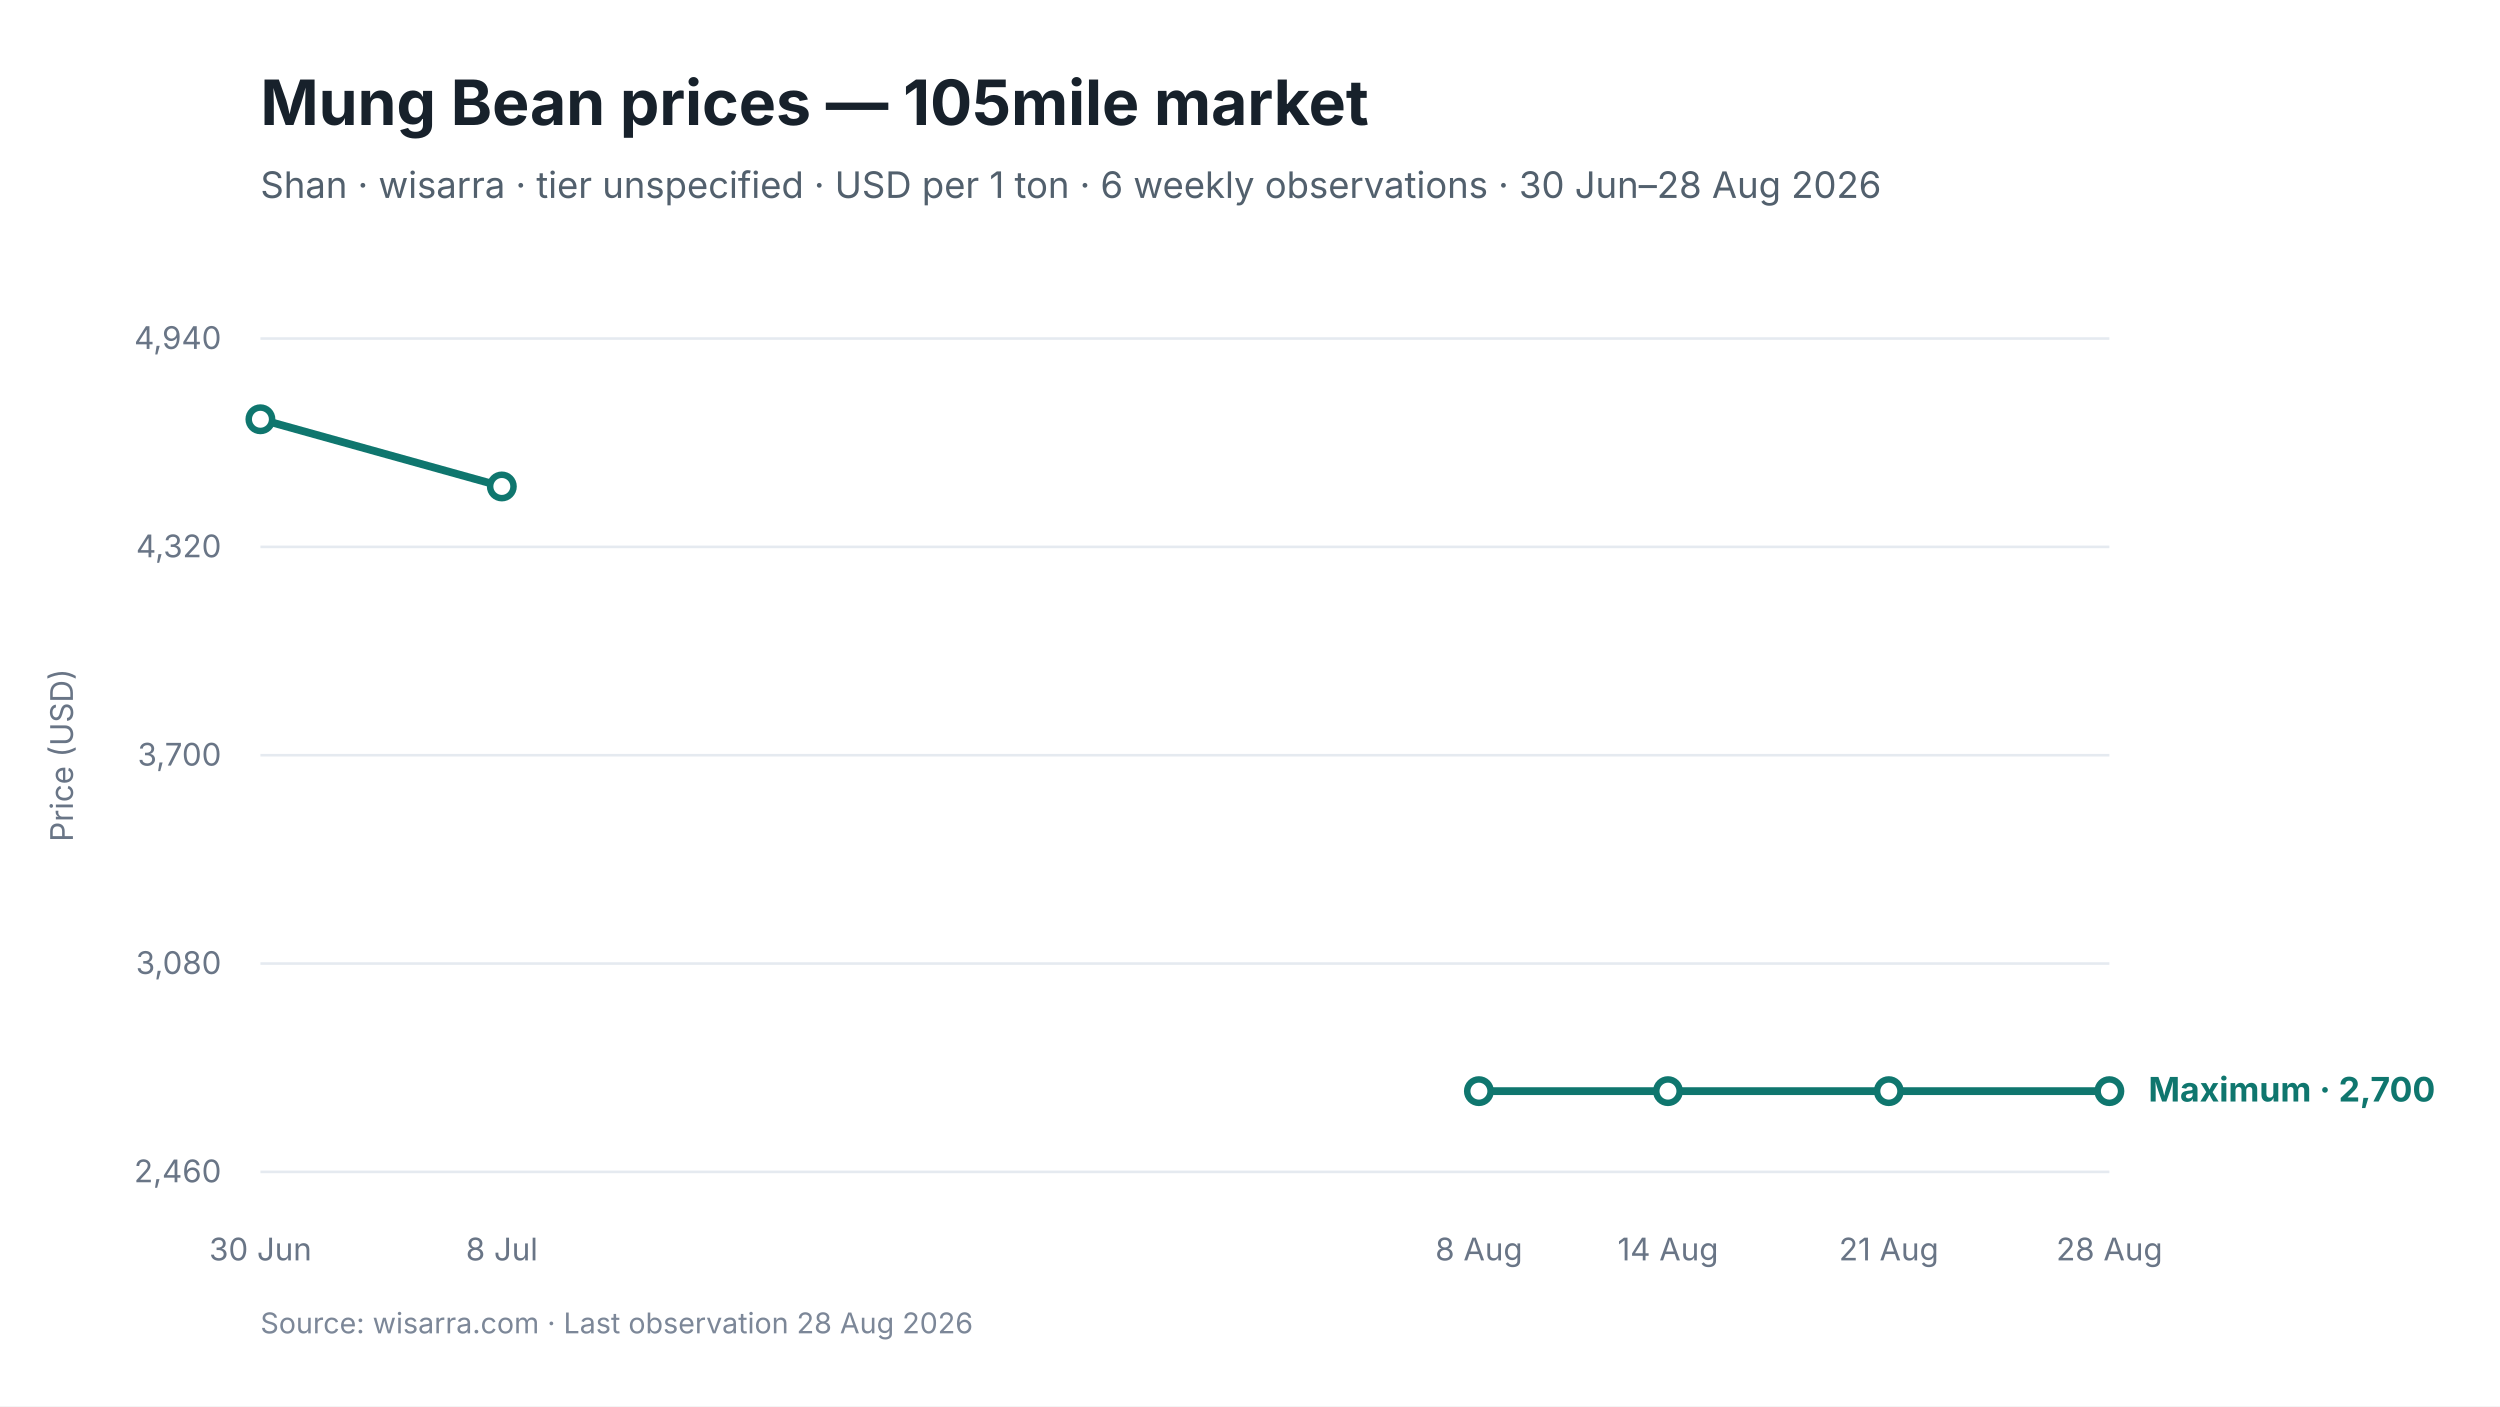
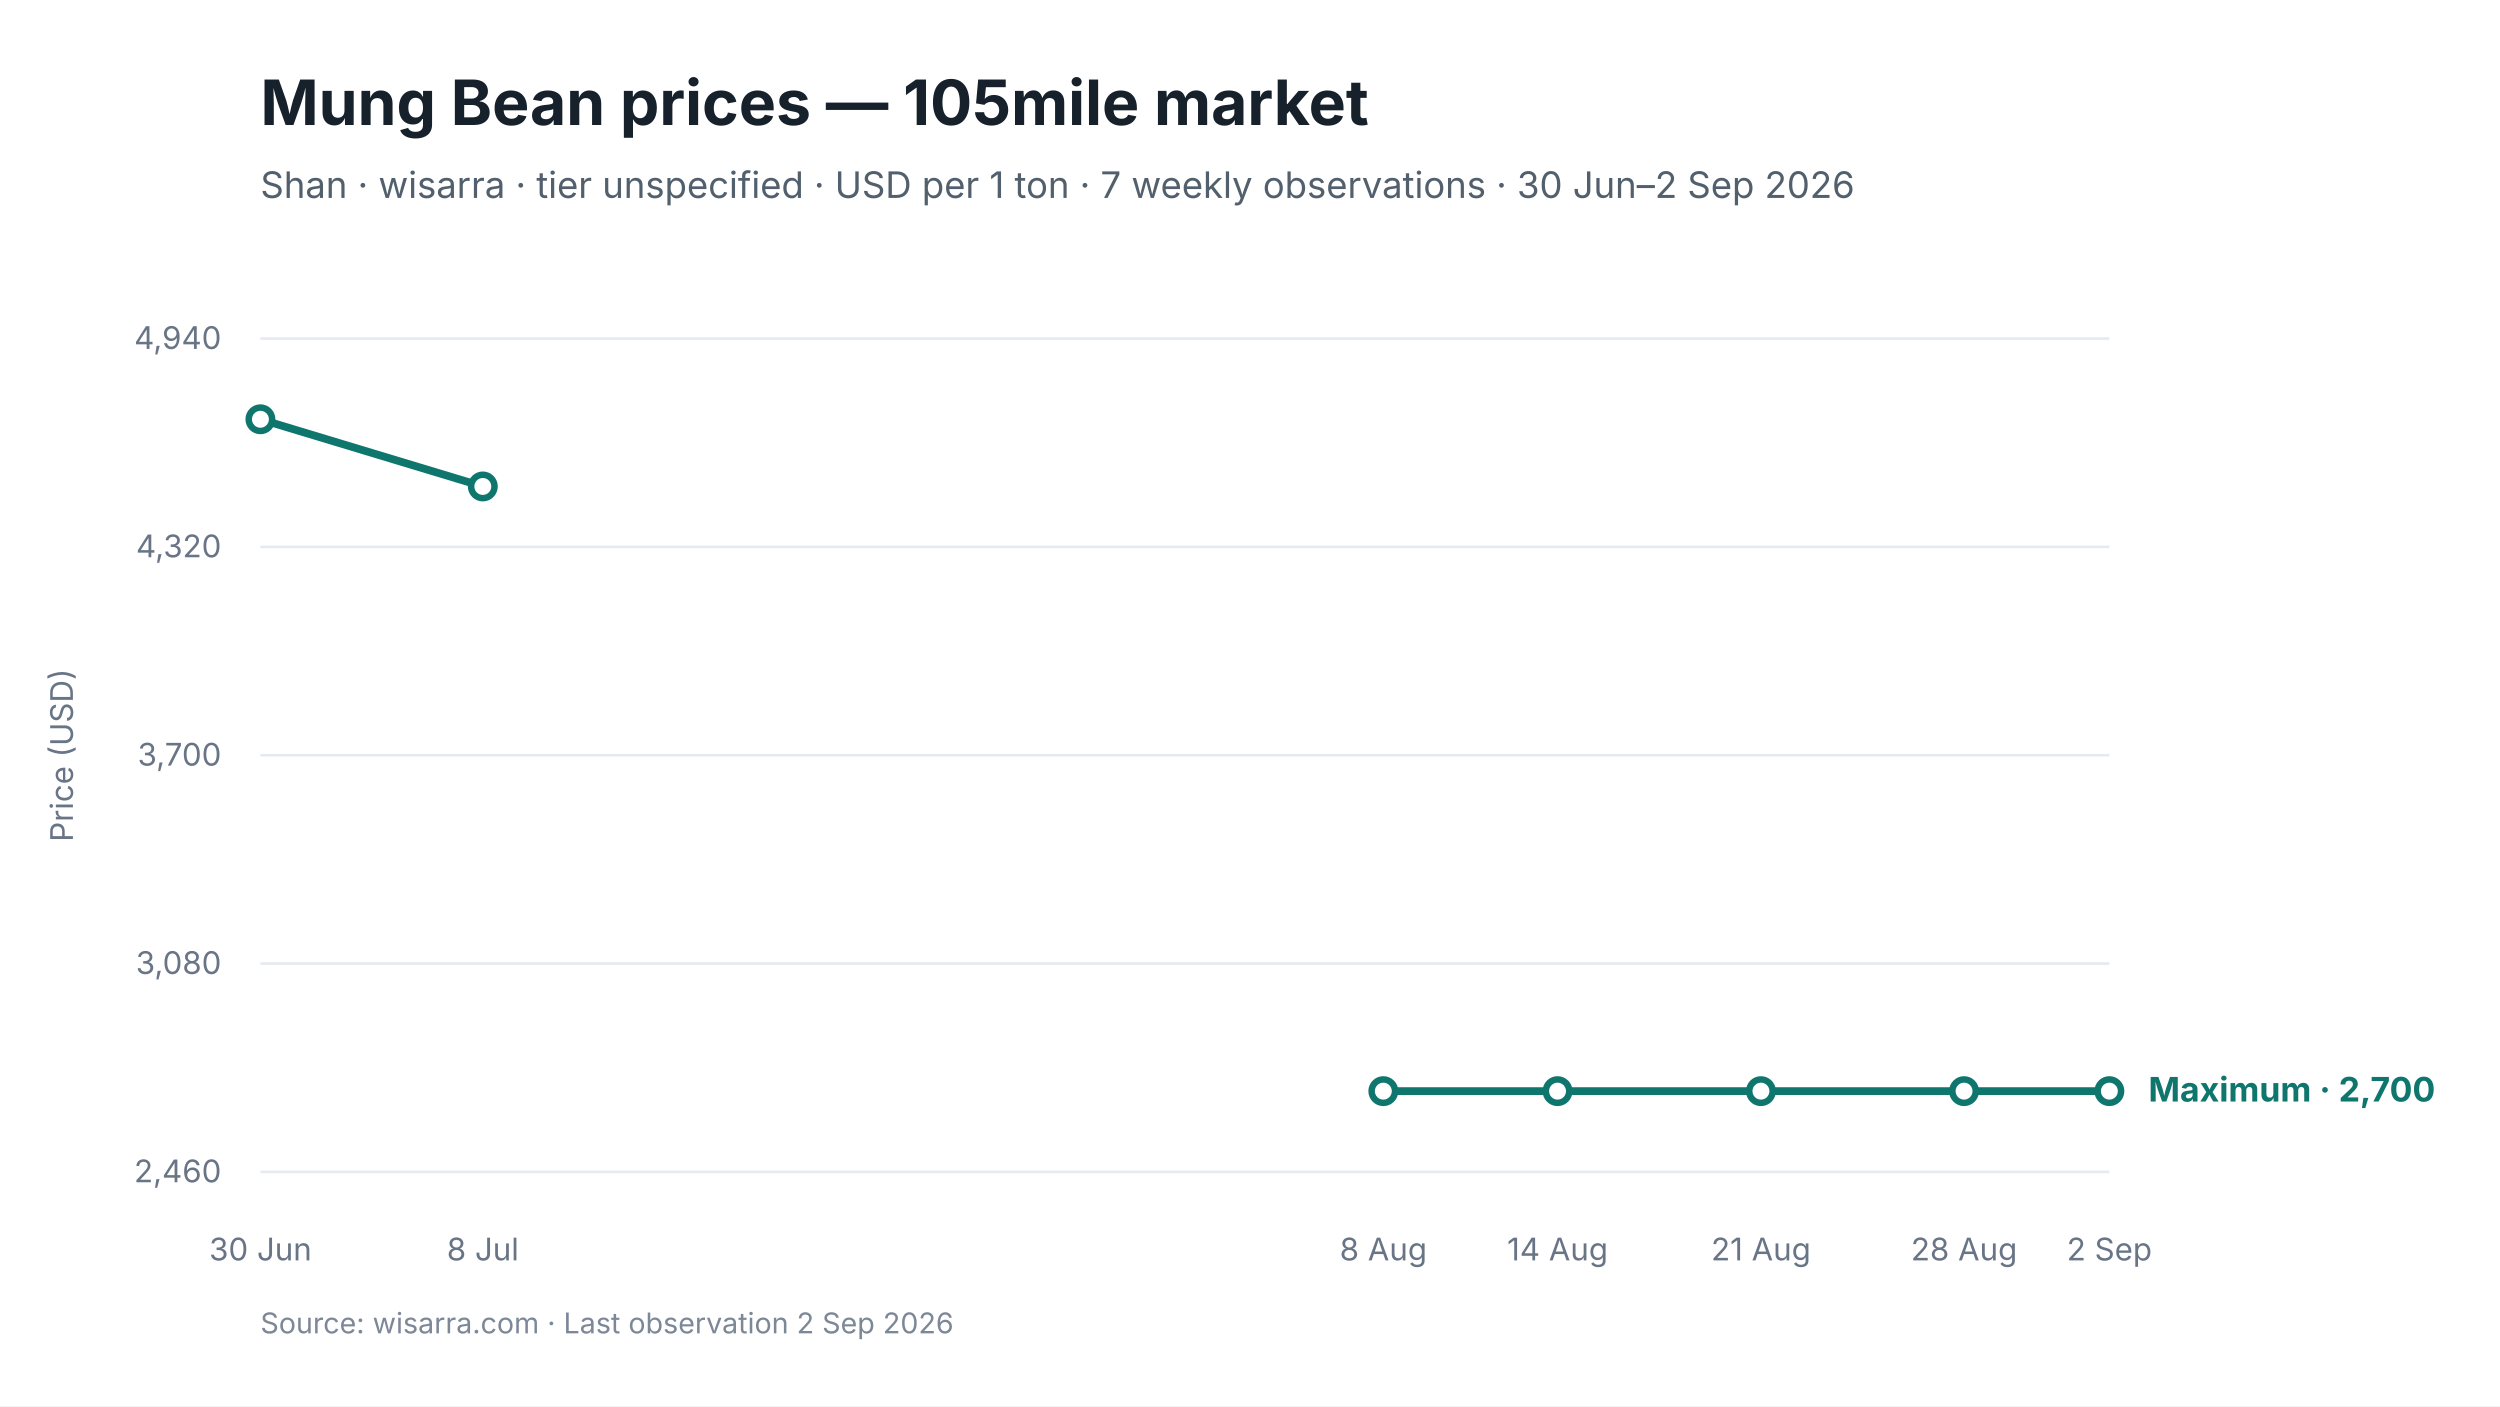
<svg xmlns="http://www.w3.org/2000/svg" viewBox="0 0 960 540" width="960" height="540" role="img" aria-labelledby="chart-title chart-desc">
  <style>
text { font-family: Inter, -apple-system, BlinkMacSystemFont, "Segoe UI", sans-serif; fill: #17212B; }
.chart-title { font-size: 24px; font-weight: 650; }
.subtitle { font-size: 14px; fill: #52606D; }
.axis { font-size: 12px; fill: #697586; }
.grid { stroke: #E5EAF0; stroke-width: 1; }
.range { fill: #D9F3F0; fill-opacity: 0.72; }
.maximum { stroke: #0F766E; stroke-width: 3; fill: none; }
.minimum { stroke: #64748B; stroke-width: 2.25; stroke-dasharray: 7 5; fill: none; }
.modal { stroke: #2563EB; stroke-width: 3; fill: none; }
.point-max { fill: #FFFFFF; stroke: #0F766E; stroke-width: 2.5; }
.point-min { fill: #FFFFFF; stroke: #64748B; stroke-width: 2; }
.point-modal { fill: #FFFFFF; stroke: #2563EB; stroke-width: 2.5; }
.direct-label { font-size: 13px; font-weight: 650; }
.maximum-label { fill: #0F766E; }
.minimum-label { fill: #52606D; }
.combined-label { fill: #334155; }
.modal-label { fill: #1D4ED8; }
.source { font-size: 11px; fill: #7C8798; }
</style>
  <rect width="960" height="540" fill="#FFFFFF" />
  <text id="chart-title" x="100" y="48" class="chart-title">Mung Bean prices — 105mile market</text>
-   <text x="100" y="76" class="subtitle">Shan · wisarra · tier unspecified · USD per 1 ton · 6 weekly observations · 30 Jun–28 Aug 2026</text>
+   <text x="100" y="76" class="subtitle">Shan · wisarra · tier unspecified · USD per 1 ton · 7 weekly observations · 30 Jun–2 Sep 2026</text>
  <line x1="100" y1="130.0" x2="810" y2="130.0" class="grid" />
  <text x="85" y="134.0" text-anchor="end" class="axis">4,940</text>
  <line x1="100" y1="210.0" x2="810" y2="210.0" class="grid" />
  <text x="85" y="214.0" text-anchor="end" class="axis">4,320</text>
  <line x1="100" y1="290.0" x2="810" y2="290.0" class="grid" />
  <text x="85" y="294.0" text-anchor="end" class="axis">3,700</text>
  <line x1="100" y1="370.0" x2="810" y2="370.0" class="grid" />
  <text x="85" y="374.0" text-anchor="end" class="axis">3,080</text>
  <line x1="100" y1="450.0" x2="810" y2="450.0" class="grid" />
  <text x="85" y="454.0" text-anchor="end" class="axis">2,460</text>
-   <path d="M 100.0 161.0 L 192.7 186.8" class="maximum" />
-   <path d="M 567.9 419.0 L 640.5 419.0 L 725.3 419.0 L 810.0 419.0" class="maximum" />
+   <path d="M 100.0 161.0 L 185.4 186.8" class="maximum" />
+   <path d="M 531.2 419.0 L 598.1 419.0 L 676.2 419.0 L 754.2 419.0 L 810.0 419.0" class="maximum" />
  <circle cx="100.0" cy="161.0" r="4.5" class="point-max" />
-   <circle cx="192.7" cy="186.8" r="4.5" class="point-max" />
-   <circle cx="567.9" cy="419.0" r="4.5" class="point-max" />
-   <circle cx="640.5" cy="419.0" r="4.5" class="point-max" />
-   <circle cx="725.3" cy="419.0" r="4.5" class="point-max" />
+   <circle cx="185.4" cy="186.8" r="4.5" class="point-max" />
+   <circle cx="531.2" cy="419.0" r="4.5" class="point-max" />
+   <circle cx="598.1" cy="419.0" r="4.5" class="point-max" />
+   <circle cx="676.2" cy="419.0" r="4.5" class="point-max" />
+   <circle cx="754.2" cy="419.0" r="4.5" class="point-max" />
  <circle cx="810.0" cy="419.0" r="4.5" class="point-max" />
  <text x="100.0" y="484" text-anchor="middle" class="axis">30 Jun</text>
-   <text x="192.7" y="484" text-anchor="middle" class="axis">8 Jul</text>
-   <text x="567.9" y="484" text-anchor="middle" class="axis">8 Aug</text>
-   <text x="640.5" y="484" text-anchor="middle" class="axis">14 Aug</text>
-   <text x="725.3" y="484" text-anchor="middle" class="axis">21 Aug</text>
-   <text x="810.0" y="484" text-anchor="middle" class="axis">28 Aug</text>
+   <text x="185.4" y="484" text-anchor="middle" class="axis">8 Jul</text>
+   <text x="531.2" y="484" text-anchor="middle" class="axis">8 Aug</text>
+   <text x="598.1" y="484" text-anchor="middle" class="axis">14 Aug</text>
+   <text x="676.2" y="484" text-anchor="middle" class="axis">21 Aug</text>
+   <text x="754.2" y="484" text-anchor="middle" class="axis">28 Aug</text>
+   <text x="810.0" y="484" text-anchor="middle" class="axis">2 Sep</text>
  <text x="825.0" y="423.0" class="direct-label maximum-label">Maximum · 2,700</text>
  <text x="28" y="290.0" text-anchor="middle" class="axis" transform="rotate(-90 28 290.0)">Price (USD)</text>
-   <text x="100" y="512" class="source">Source: wisarra.com · Last observation 28 Aug 2026</text>
+   <text x="100" y="512" class="source">Source: wisarra.com · Last observation 2 Sep 2026</text>
</svg>
